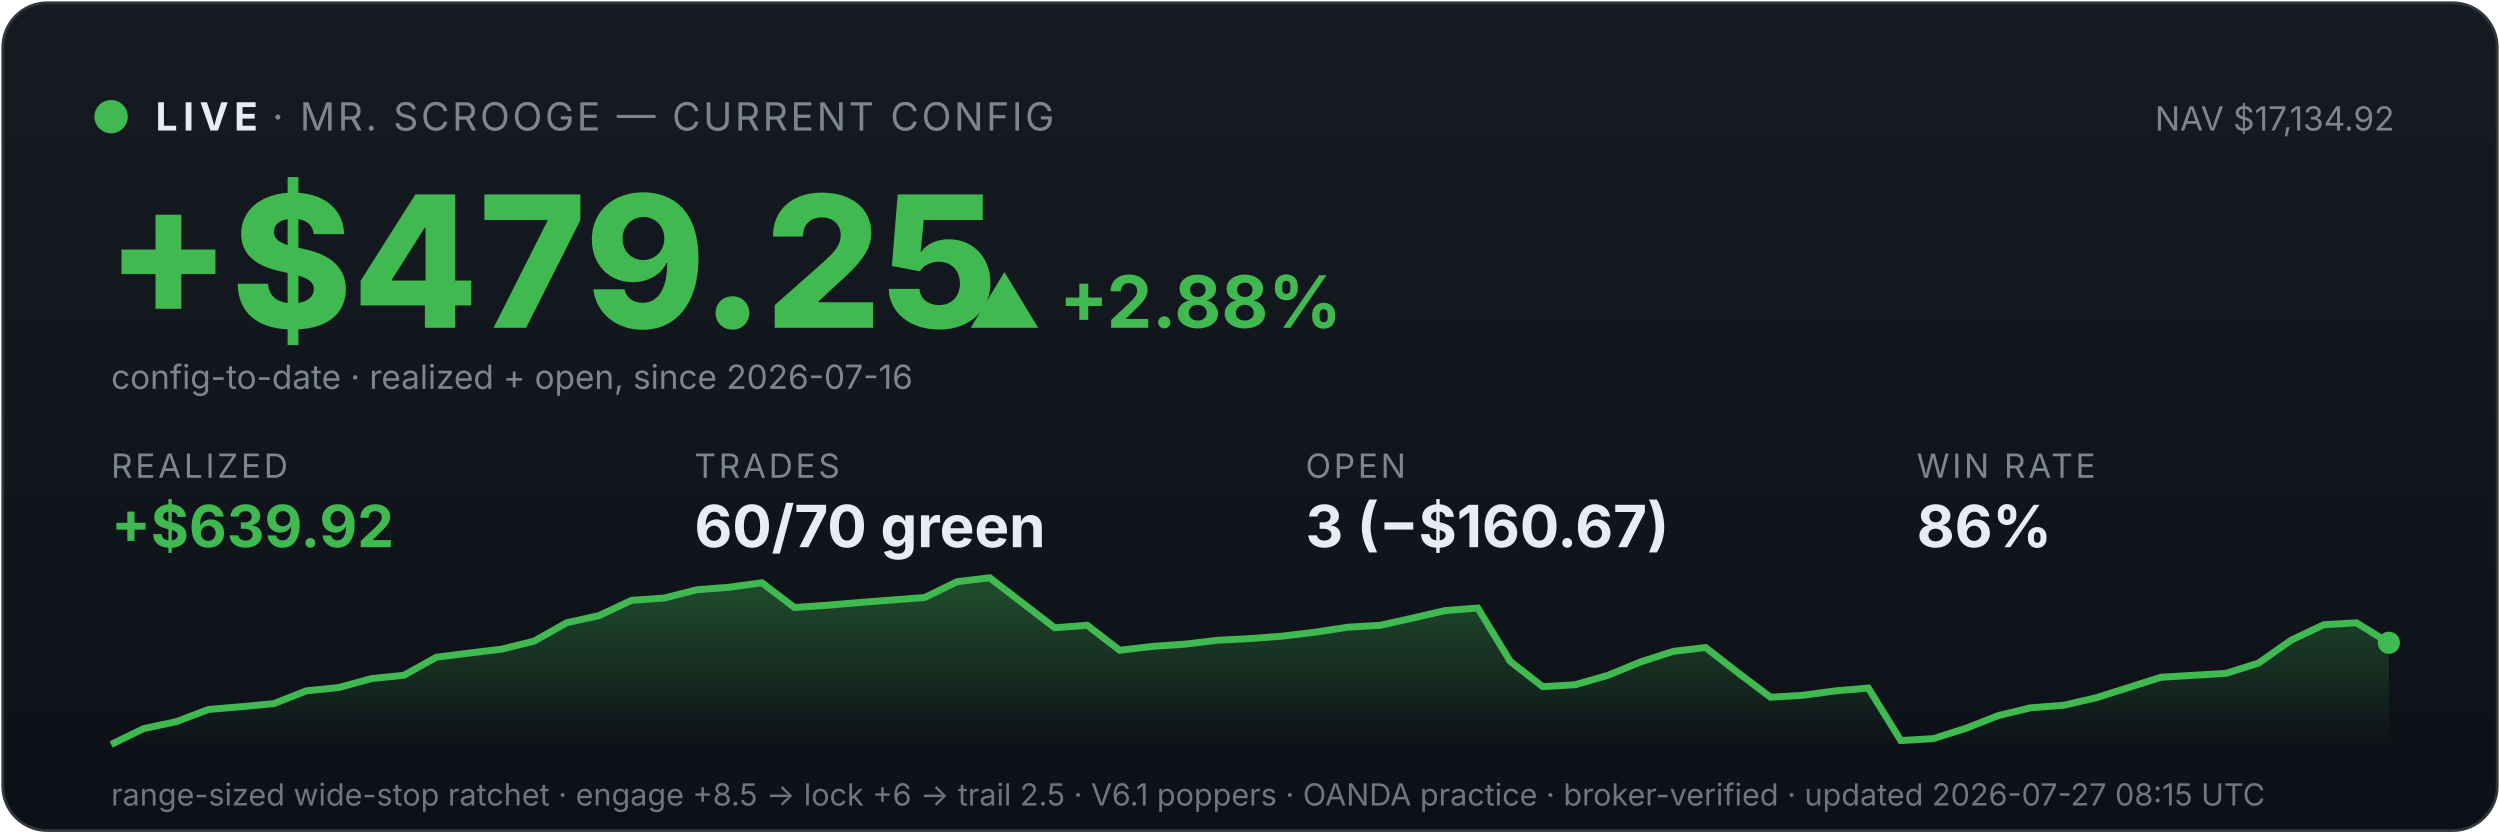
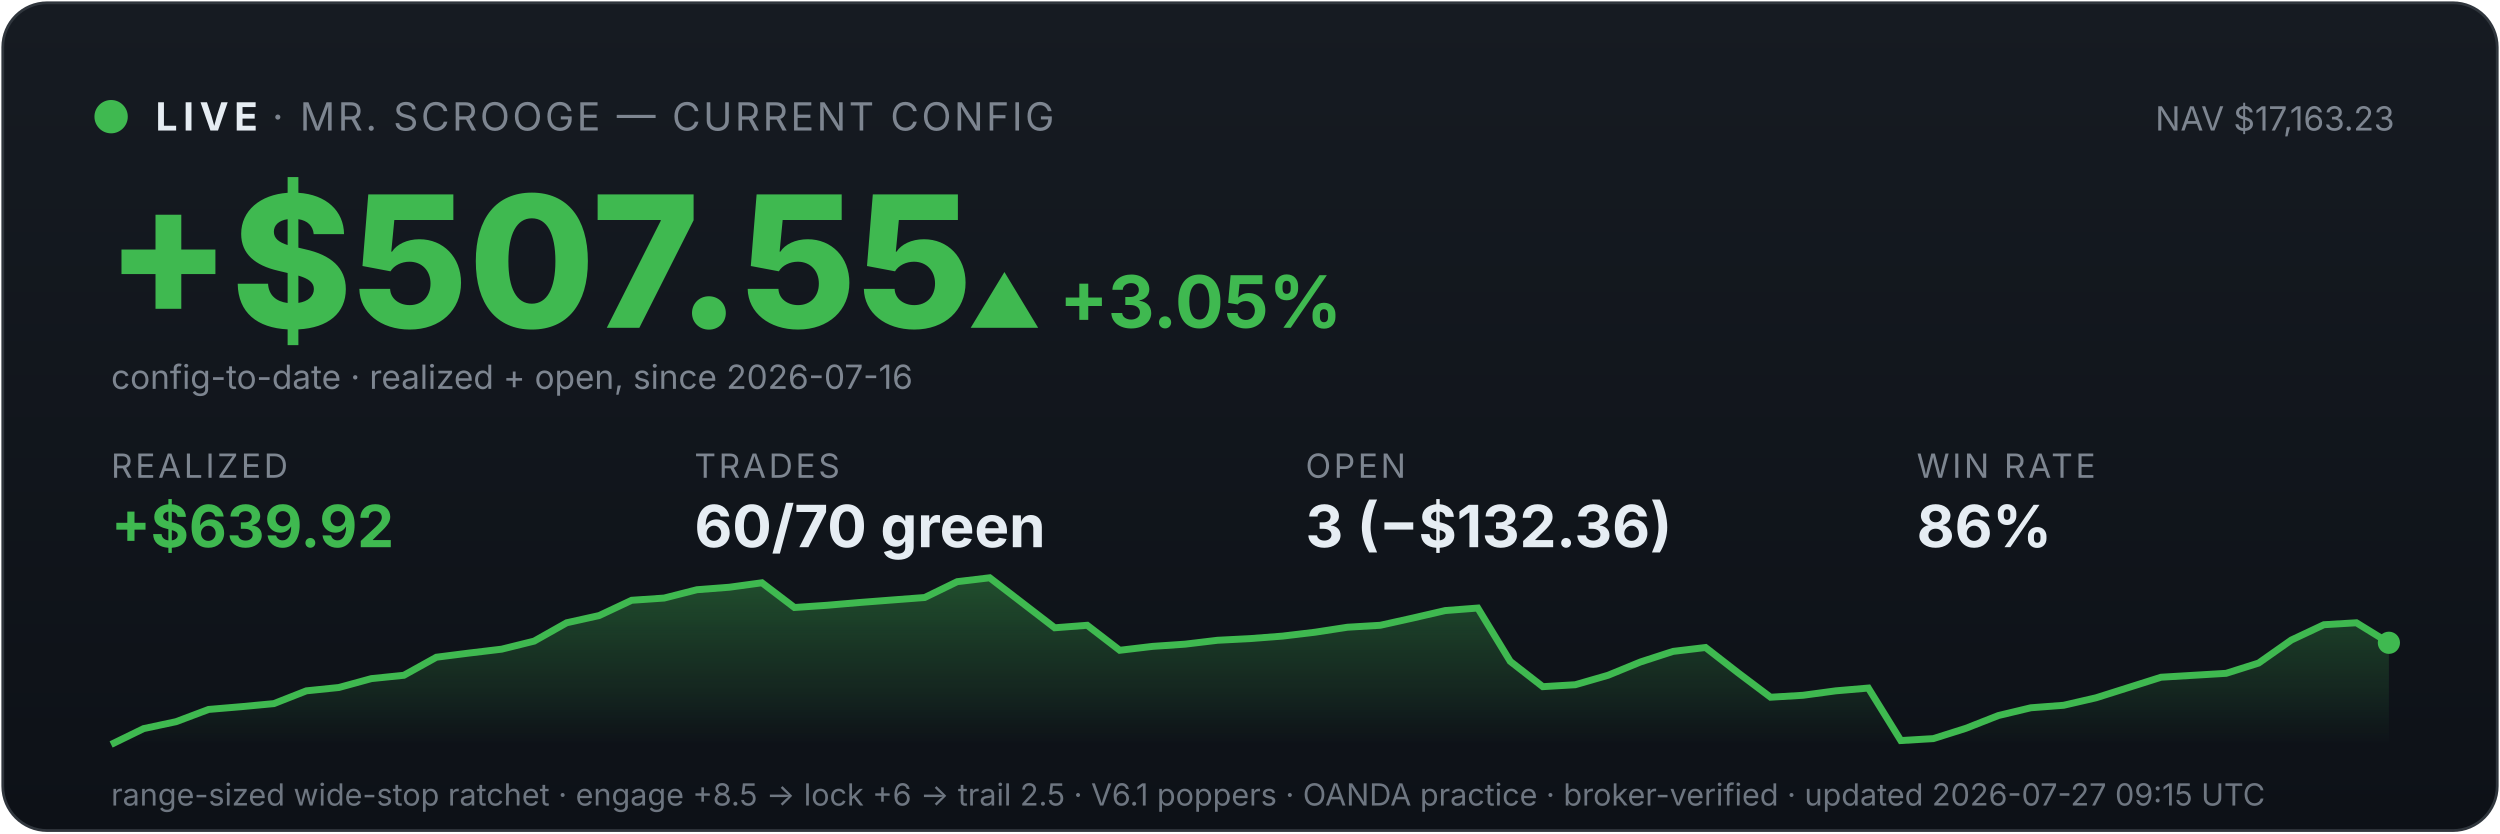
<svg xmlns="http://www.w3.org/2000/svg" viewBox="0 0 900 300" width="100%" font-family="system-ui,-apple-system,sans-serif">
  <defs>
    <linearGradient id="bg" x1="0" y1="0" x2="0" y2="1">
      <stop offset="0" stop-color="#161b22" />
      <stop offset="1" stop-color="#0d1117" />
    </linearGradient>
    <linearGradient id="fill" x1="0" y1="0" x2="0" y2="1">
      <stop offset="0" stop-color="#3fb950" stop-opacity="0.35" />
      <stop offset="1" stop-color="#3fb950" stop-opacity="0" />
    </linearGradient>
  </defs>
  <rect x="1" y="1" width="898" height="298" rx="16" fill="url(#bg)" stroke="#30363d" />
  <circle cx="40" cy="42" r="6" fill="#3fb950" />
  <text x="56" y="47" font-size="14" font-weight="700" fill="#e6edf3" letter-spacing="2">LIVE</text>
  <text x="98" y="47" font-size="14" fill="#7d8590" letter-spacing="1">· MR. SCROOGE — CURRENT CONFIG</text>
-   <text x="862" y="47" font-size="12" fill="#7d8590" text-anchor="end">NAV $17,134.92</text>
-   <text x="38" y="118" font-size="66" font-weight="800" fill="#3fb950">+$479.25</text>
-   <text x="348" y="118" font-size="26" font-weight="700" fill="#3fb950">▲ +2.88%</text>
+   <text x="862" y="47" font-size="12" fill="#7d8590" text-anchor="end">NAV $17,163.23</text>
+   <text x="38" y="118" font-size="66" font-weight="800" fill="#3fb950">+$507.55</text>
+   <text x="348" y="118" font-size="26" font-weight="700" fill="#3fb950">▲ +3.05%</text>
  <text x="40" y="140" font-size="12" fill="#7d8590">config-to-date · realized + open, since 2026-07-16</text>
  <text x="40" y="172" font-family="system-ui,-apple-system,sans-serif" font-size="12" fill="#7d8590" letter-spacing="1">REALIZED</text>
  <text x="40" y="197" font-family="system-ui,-apple-system,sans-serif" font-size="21" font-weight="700" fill="#3fb950">+$639.92</text>
  <text x="250" y="172" font-family="system-ui,-apple-system,sans-serif" font-size="12" fill="#7d8590" letter-spacing="1">TRADES</text>
  <text x="250" y="197" font-family="system-ui,-apple-system,sans-serif" font-size="21" font-weight="700" fill="#e6edf3">60/70 green</text>
  <text x="470" y="172" font-family="system-ui,-apple-system,sans-serif" font-size="12" fill="#7d8590" letter-spacing="1">OPEN</text>
-   <text x="470" y="197" font-family="system-ui,-apple-system,sans-serif" font-size="21" font-weight="700" fill="#e6edf3">3 (−$160.67)</text>
+   <text x="470" y="197" font-family="system-ui,-apple-system,sans-serif" font-size="21" font-weight="700" fill="#e6edf3">3 (−$132.36)</text>
  <text x="690" y="172" font-family="system-ui,-apple-system,sans-serif" font-size="12" fill="#7d8590" letter-spacing="1">WIN RATE</text>
  <text x="690" y="197" font-family="system-ui,-apple-system,sans-serif" font-size="21" font-weight="700" fill="#e6edf3">86%</text>
  <polygon points="40,268 40.0,268.0 51.7,262.3 63.4,259.8 75.1,255.4 86.9,254.4 98.6,253.3 110.3,248.7 122.0,247.5 133.7,244.3 145.4,243.1 157.1,236.6 168.9,235.1 180.6,233.7 192.3,230.8 204.0,224.2 215.7,221.6 227.4,216.1 239.1,215.3 250.9,212.3 262.6,211.4 274.3,209.8 286.0,218.7 297.7,217.9 309.4,216.9 321.1,216.0 332.9,215.1 344.6,209.4 356.3,208.0 368.0,217.0 379.7,226.0 391.4,225.1 403.1,234.1 414.9,232.7 426.6,231.9 438.3,230.5 450.0,229.9 461.7,229.0 473.4,227.6 485.1,225.8 496.9,225.1 508.6,222.5 520.3,219.8 532.0,218.9 543.7,238.1 555.4,247.2 567.1,246.5 578.9,243.1 590.6,238.3 602.3,234.5 614.0,233.1 625.7,242.2 637.4,251.0 649.1,250.3 660.9,248.7 672.6,247.7 684.3,266.6 696.0,265.9 707.7,262.2 719.4,257.6 731.1,254.8 742.9,253.9 754.6,251.2 766.3,247.5 778.0,243.8 789.7,243.1 801.4,242.4 813.1,238.7 824.9,230.4 836.6,224.9 848.3,224.2 860.0,231.4 860,268" fill="url(#fill)" />
  <polyline points="40.0,268.0 51.7,262.3 63.4,259.8 75.1,255.4 86.9,254.4 98.6,253.3 110.3,248.7 122.0,247.5 133.7,244.3 145.4,243.1 157.1,236.6 168.9,235.1 180.6,233.7 192.3,230.8 204.0,224.2 215.7,221.6 227.4,216.1 239.1,215.3 250.9,212.3 262.6,211.4 274.3,209.8 286.0,218.7 297.7,217.9 309.4,216.9 321.1,216.0 332.9,215.1 344.6,209.4 356.3,208.0 368.0,217.0 379.7,226.0 391.4,225.1 403.1,234.1 414.9,232.7 426.6,231.9 438.3,230.5 450.0,229.9 461.7,229.0 473.4,227.6 485.1,225.8 496.9,225.1 508.6,222.5 520.3,219.8 532.0,218.9 543.7,238.1 555.4,247.2 567.1,246.5 578.9,243.1 590.6,238.3 602.3,234.5 614.0,233.1 625.7,242.2 637.4,251.0 649.1,250.3 660.9,248.7 672.6,247.7 684.3,266.6 696.0,265.9 707.7,262.2 719.4,257.6 731.1,254.8 742.9,253.9 754.6,251.2 766.3,247.5 778.0,243.8 789.7,243.1 801.4,242.4 813.1,238.7 824.9,230.4 836.6,224.9 848.3,224.2 860.0,231.4" fill="none" stroke="#3fb950" stroke-width="2.5" />
  <circle cx="860.0" cy="231.4" r="4" fill="#3fb950" />
-   <text x="40" y="290" font-size="11" fill="#6e7681">range-sized wide-stop ratchet · engage +8.5 → lock +6 → trail 2.5 · V6.1 poppers · OANDA practice · broker-verified · updated 2026-07-27 08:15 UTC</text>
+   <text x="40" y="290" font-size="11" fill="#6e7681">range-sized wide-stop ratchet · engage +8.5 → lock +6 → trail 2.5 · V6.1 poppers · OANDA practice · broker-verified · updated 2026-07-27 09:15 UTC</text>
</svg>
